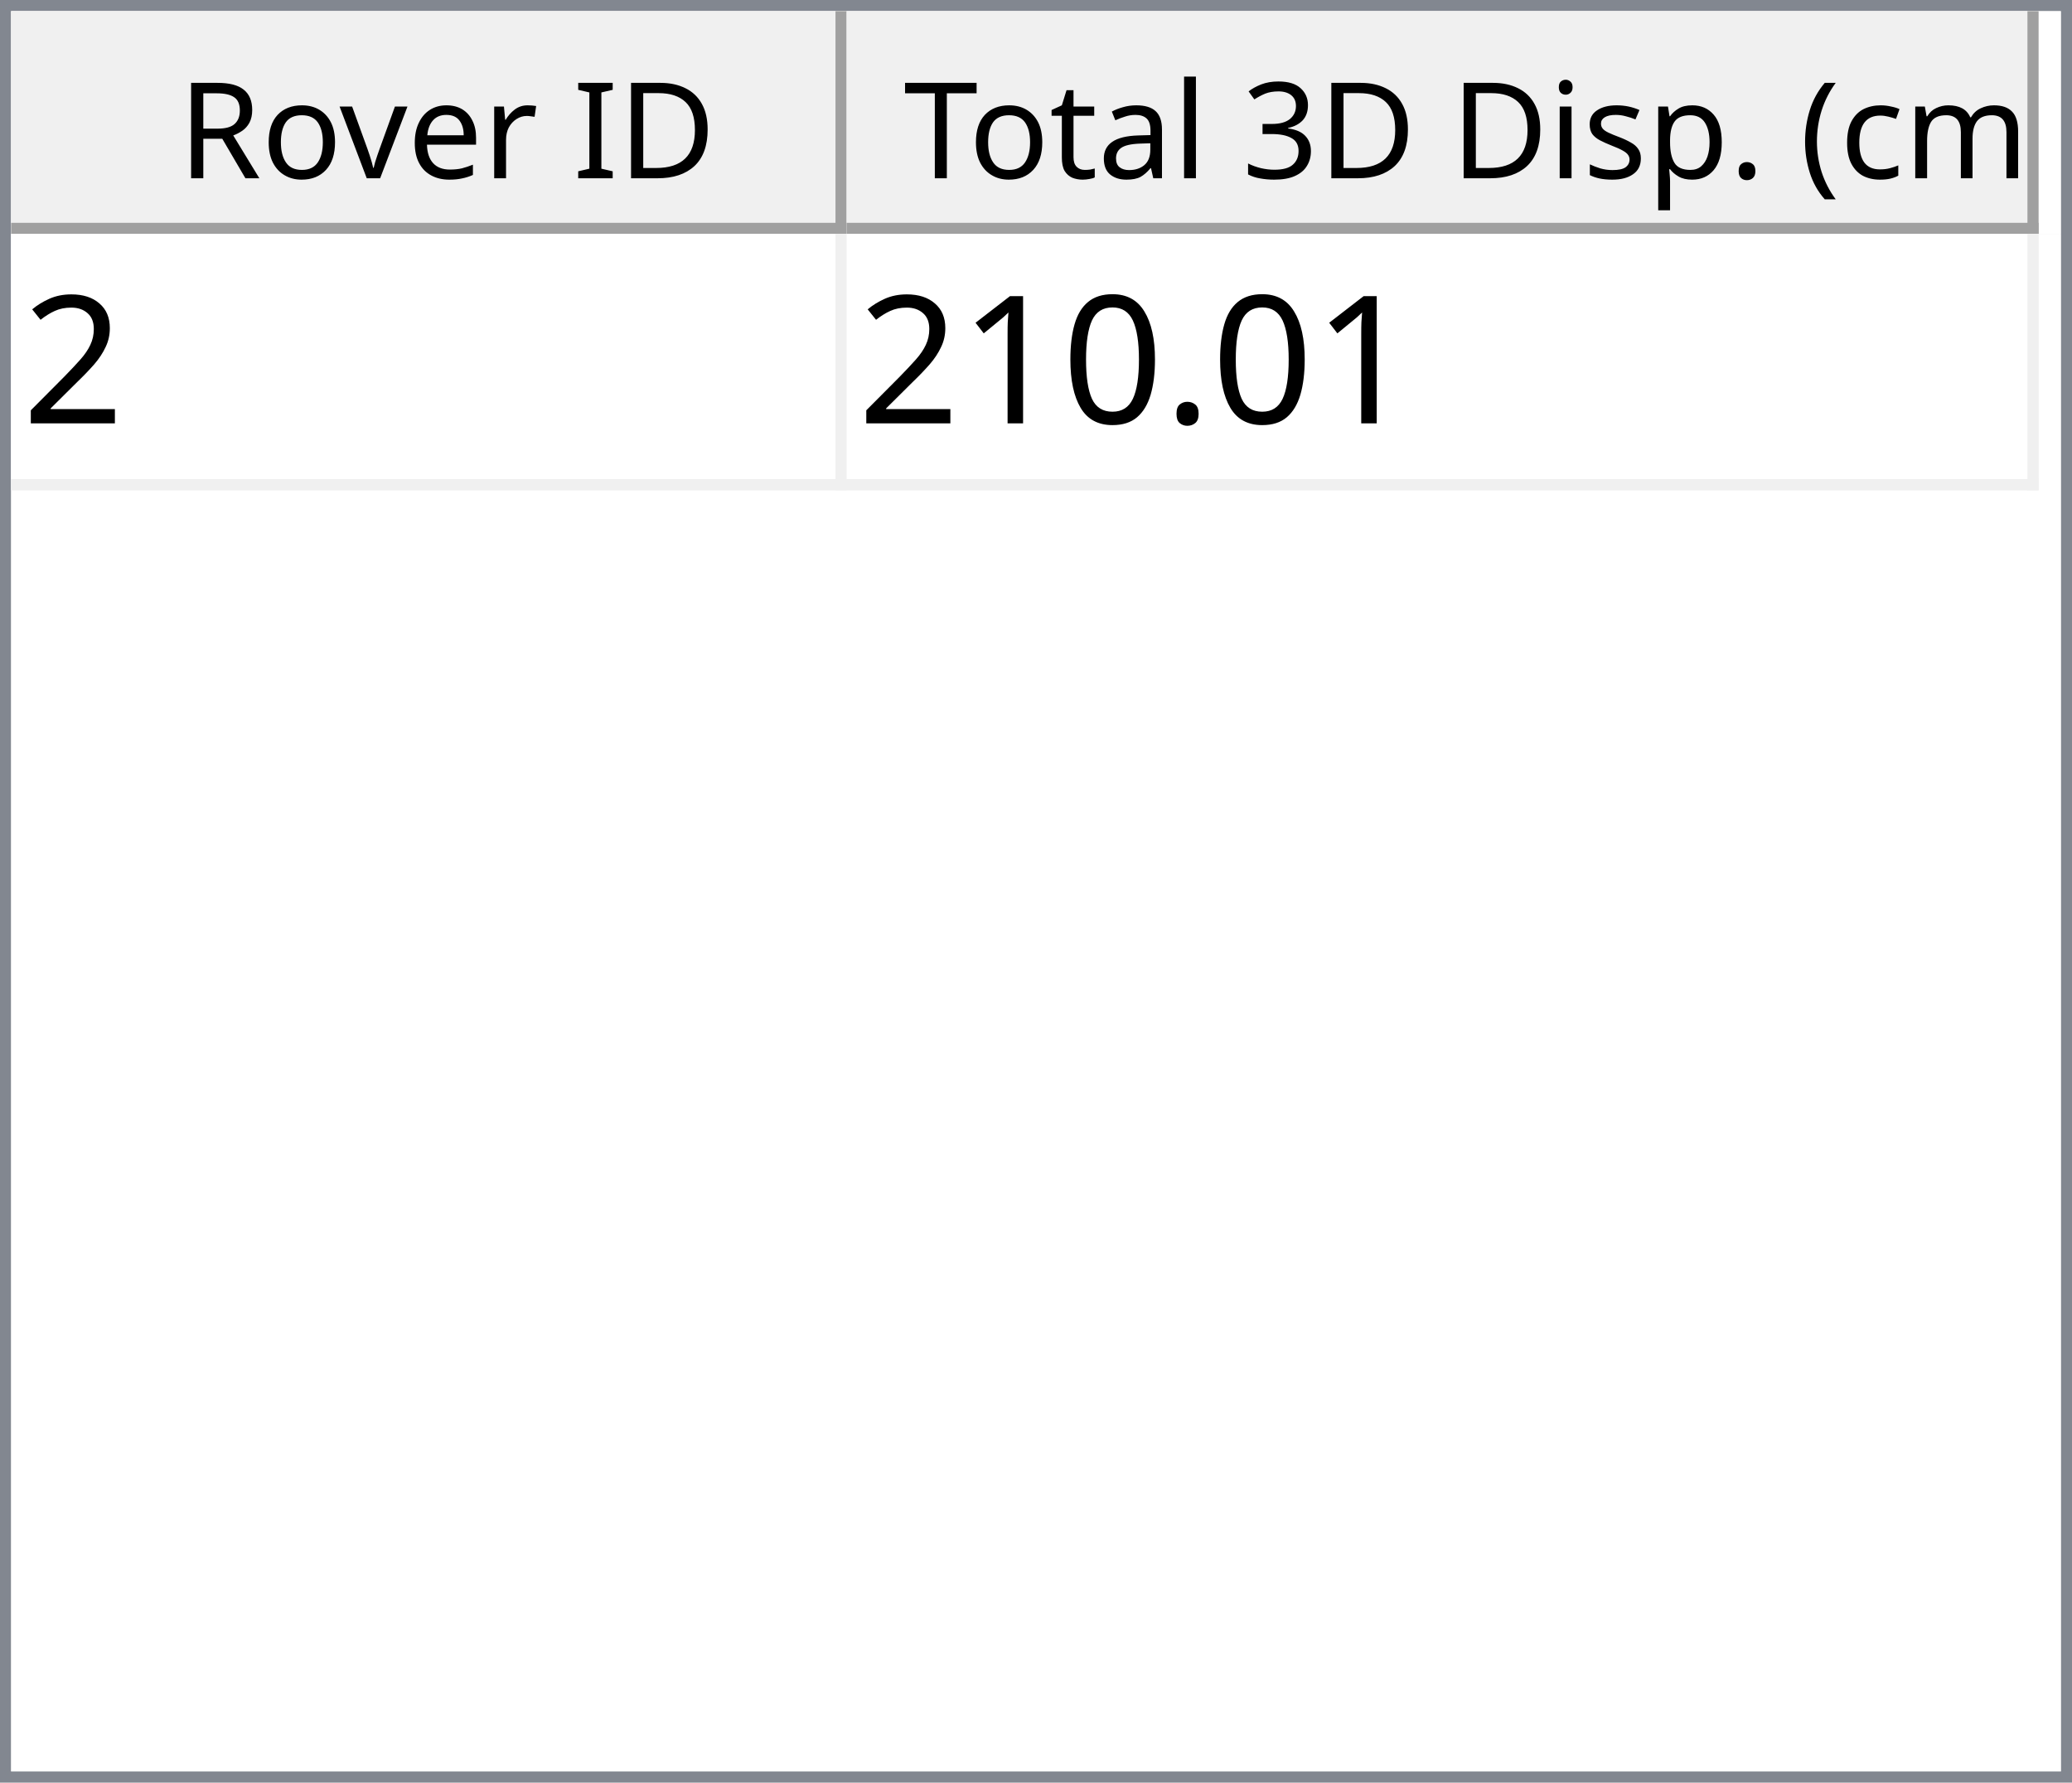
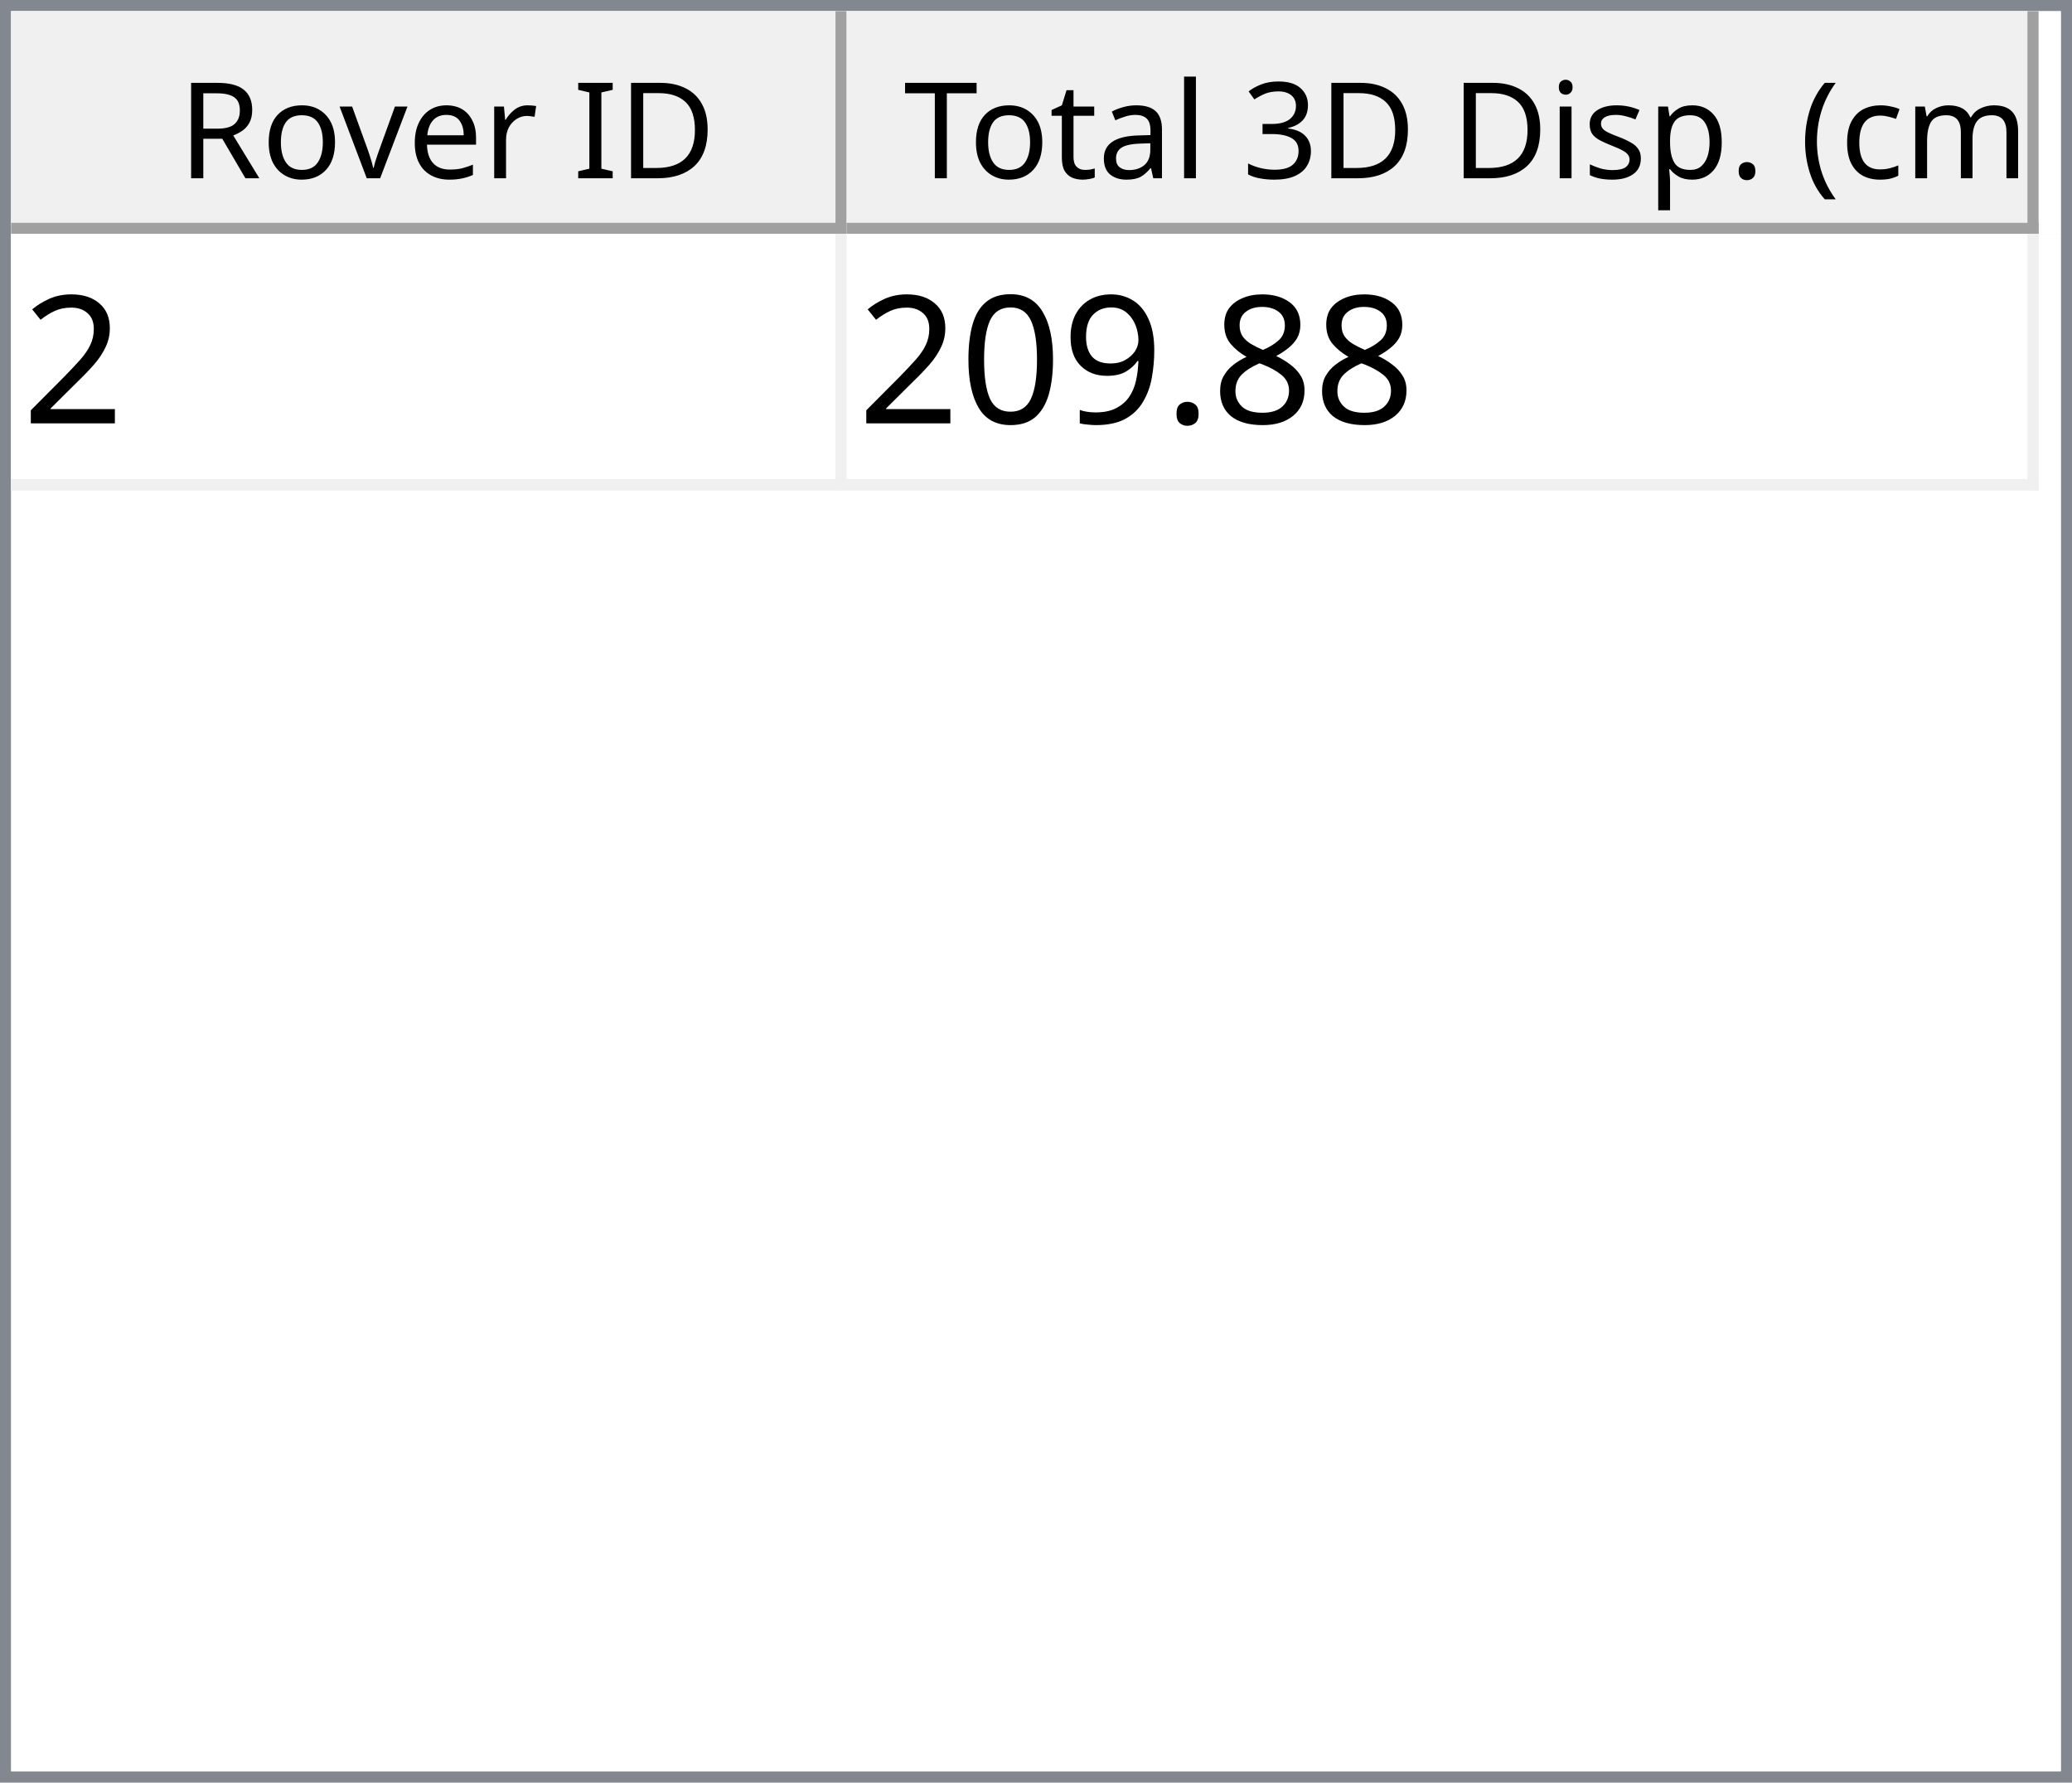
<svg xmlns="http://www.w3.org/2000/svg" style="fill-opacity:1; color-rendering:auto; color-interpolation:auto; text-rendering:auto; stroke:black; stroke-linecap:square; stroke-miterlimit:10; shape-rendering:auto; stroke-opacity:1; fill:black; stroke-dasharray:none; font-weight:normal; stroke-width:1; font-family:'Dialog'; font-style:normal; stroke-linejoin:miter; font-size:12px; stroke-dashoffset:0; image-rendering:auto;" width="186" height="160">
  <defs id="genericDefs" />
  <g>
    <defs id="defs1">
      <clipPath clipPathUnits="userSpaceOnUse" id="clipPath1">
        <path d="M0 0 L186 0 L186 160 L0 160 L0 0 Z" />
      </clipPath>
      <clipPath clipPathUnits="userSpaceOnUse" id="clipPath2">
        <path d="M0 0 L0 160 L186 160 L186 0 Z" />
      </clipPath>
      <clipPath clipPathUnits="userSpaceOnUse" id="clipPath3">
        <path d="M0 0 L0 20 L184 20 L184 0 Z" />
      </clipPath>
      <clipPath clipPathUnits="userSpaceOnUse" id="clipPath4">
        <path d="M0 0 L0 20 L75 20 L75 0 Z" />
      </clipPath>
      <clipPath clipPathUnits="userSpaceOnUse" id="clipPath5">
        <path d="M1 1 L1 19 L74 19 L74 1 Z" />
      </clipPath>
      <clipPath clipPathUnits="userSpaceOnUse" id="clipPath6">
        <path d="M0 0 L0 18 L73 18 L73 0 Z" />
      </clipPath>
      <clipPath clipPathUnits="userSpaceOnUse" id="clipPath7">
        <path d="M-0.5 -0.5 L-0.5 19.5 L74.5 19.5 L74.5 -0.5 Z" />
      </clipPath>
      <clipPath clipPathUnits="userSpaceOnUse" id="clipPath8">
        <path d="M0 0 L0 20 L107 20 L107 0 Z" />
      </clipPath>
      <clipPath clipPathUnits="userSpaceOnUse" id="clipPath9">
        <path d="M1 1 L1 19 L106 19 L106 1 Z" />
      </clipPath>
      <clipPath clipPathUnits="userSpaceOnUse" id="clipPath10">
        <path d="M0 0 L0 18 L105 18 L105 0 Z" />
      </clipPath>
      <clipPath clipPathUnits="userSpaceOnUse" id="clipPath11">
        <path d="M-0.5 -0.5 L-0.5 19.5 L106.5 19.5 L106.5 -0.5 Z" />
      </clipPath>
      <clipPath clipPathUnits="userSpaceOnUse" id="clipPath12">
        <path d="M0 0 L0 138 L184 138 L184 0 Z" />
      </clipPath>
      <clipPath clipPathUnits="userSpaceOnUse" id="clipPath13">
        <path d="M0 0 L0 23 L182 23 L182 0 Z" />
      </clipPath>
      <clipPath clipPathUnits="userSpaceOnUse" id="clipPath14">
        <path d="M-0.5 -0.5 L-0.5 22.5 L181.5 22.5 L181.5 -0.5 Z" />
      </clipPath>
      <clipPath clipPathUnits="userSpaceOnUse" id="clipPath15">
        <path d="M0 0 L0 22 L74 22 L74 0 Z" />
      </clipPath>
      <clipPath clipPathUnits="userSpaceOnUse" id="clipPath16">
        <path d="M0 0 L0 22 L106 22 L106 0 Z" />
      </clipPath>
      <font horiz-adv-x="64.551" id="font1">
        <font-face ascent="107.91" descent="25.098" units-per-em="100" style="font-style:normal; font-family:Segoe UI; font-weight:normal;" />
        <missing-glyph horiz-adv-x="64.551" d="M8.109 0 L8.109 68.266 L56.453 68.266 L56.453 0 L8.109 0 ZM15.328 7.234 L49.219 7.234 L49.219 61.031 L15.328 61.031 L15.328 7.234 Z" />
        <glyph unicode="D" horiz-adv-x="70.117" d="M9.188 0 L9.188 70.016 L28.516 70.016 Q65.531 70.016 65.531 35.891 Q65.531 19.672 55.25 9.836 Q44.969 0 27.734 0 L9.188 0 ZM17.391 62.594 L17.391 7.422 L27.828 7.422 Q41.609 7.422 49.273 14.797 Q56.938 22.172 56.938 35.688 Q56.938 62.594 28.328 62.594 L17.391 62.594 Z" />
        <glyph unicode="I" horiz-adv-x="26.611" d="M17.391 0 L9.188 0 L9.188 70.016 L17.391 70.016 L17.391 0 Z" />
        <glyph unicode=" " horiz-adv-x="27.393" d="" />
        <glyph unicode="r" horiz-adv-x="34.766" d="M34.188 41.891 Q32.078 43.5 28.125 43.5 Q23 43.5 19.555 38.672 Q16.109 33.844 16.109 25.484 L16.109 0 L8.109 0 L8.109 50 L16.109 50 L16.109 39.703 L16.312 39.703 Q18.016 44.969 21.531 47.922 Q25.047 50.875 29.391 50.875 Q32.516 50.875 34.188 50.203 L34.188 41.891 Z" />
        <glyph unicode="e" horiz-adv-x="52.295" d="M48.297 23 L12.984 23 Q13.188 14.656 17.484 10.109 Q21.781 5.562 29.297 5.562 Q37.75 5.562 44.828 11.141 L44.828 3.609 Q38.234 -1.172 27.391 -1.172 Q16.797 -1.172 10.742 5.641 Q4.688 12.453 4.688 24.812 Q4.688 36.469 11.305 43.82 Q17.922 51.172 27.734 51.172 Q37.547 51.172 42.922 44.828 Q48.297 38.484 48.297 27.203 L48.297 23 ZM40.094 29.781 Q40.047 36.719 36.75 40.578 Q33.453 44.438 27.594 44.438 Q21.922 44.438 17.969 40.383 Q14.016 36.328 13.094 29.781 L40.094 29.781 Z" />
        <glyph unicode="v" horiz-adv-x="47.9" d="M47.406 50 L27.484 0 L19.625 0 L0.688 50 L9.469 50 L22.172 13.672 Q23.578 9.672 23.922 6.688 L24.125 6.688 Q24.609 10.453 25.688 13.484 L38.969 50 L47.406 50 Z" />
        <glyph unicode="o" horiz-adv-x="58.594" d="M29 -1.172 Q17.922 -1.172 11.305 5.836 Q4.688 12.844 4.688 24.422 Q4.688 37.016 11.57 44.094 Q18.453 51.172 30.172 51.172 Q41.359 51.172 47.633 44.289 Q53.906 37.406 53.906 25.203 Q53.906 13.234 47.141 6.031 Q40.375 -1.172 29 -1.172 ZM29.594 44.438 Q21.875 44.438 17.383 39.188 Q12.891 33.938 12.891 24.703 Q12.891 15.828 17.43 10.695 Q21.969 5.562 29.594 5.562 Q37.359 5.562 41.531 10.594 Q45.703 15.625 45.703 24.906 Q45.703 34.281 41.531 39.359 Q37.359 44.438 29.594 44.438 Z" />
        <glyph unicode="R" horiz-adv-x="59.814" d="M59.375 0 L49.609 0 L37.891 19.625 Q36.281 22.359 34.766 24.289 Q33.25 26.219 31.664 27.438 Q30.078 28.656 28.25 29.219 Q26.422 29.781 24.125 29.781 L17.391 29.781 L17.391 0 L9.188 0 L9.188 70.016 L30.078 70.016 Q34.672 70.016 38.555 68.867 Q42.438 67.719 45.289 65.375 Q48.141 63.031 49.758 59.547 Q51.375 56.062 51.375 51.375 Q51.375 47.703 50.273 44.656 Q49.172 41.609 47.148 39.211 Q45.125 36.812 42.266 35.133 Q39.406 33.453 35.844 32.516 L35.844 32.328 Q37.594 31.547 38.891 30.547 Q40.188 29.547 41.359 28.18 Q42.531 26.812 43.68 25.078 Q44.828 23.344 46.234 21.047 L59.375 0 ZM17.391 62.594 L17.391 37.203 L28.516 37.203 Q31.594 37.203 34.203 38.133 Q36.812 39.062 38.719 40.797 Q40.625 42.531 41.703 45.047 Q42.781 47.562 42.781 50.688 Q42.781 56.297 39.141 59.445 Q35.5 62.594 28.609 62.594 L17.391 62.594 Z" />
        <glyph unicode=")" horiz-adv-x="30.176" d="M8.297 -15.922 L1.172 -15.922 Q16.406 2.344 16.406 26.812 Q16.406 51.469 1.078 70.016 L8.297 70.016 Q23.531 52.156 23.531 26.703 Q23.531 1.375 8.297 -15.922 Z" />
        <glyph unicode="m" horiz-adv-x="86.133" d="M79.109 0 L71.094 0 L71.094 28.719 Q71.094 37.016 68.531 40.727 Q65.969 44.438 59.906 44.438 Q54.781 44.438 51.195 39.75 Q47.609 35.062 47.609 28.516 L47.609 0 L39.594 0 L39.594 29.688 Q39.594 44.438 28.219 44.438 Q22.953 44.438 19.531 40.016 Q16.109 35.594 16.109 28.516 L16.109 0 L8.109 0 L8.109 50 L16.109 50 L16.109 42.094 L16.312 42.094 Q21.625 51.172 31.844 51.172 Q36.969 51.172 40.773 48.312 Q44.578 45.453 46 40.828 Q51.562 51.172 62.594 51.172 Q79.109 51.172 79.109 30.812 L79.109 0 Z" />
        <glyph unicode="c" horiz-adv-x="46.191" d="M42.188 2.297 Q36.422 -1.172 28.516 -1.172 Q17.828 -1.172 11.258 5.789 Q4.688 12.75 4.688 23.828 Q4.688 36.188 11.766 43.68 Q18.844 51.172 30.672 51.172 Q37.25 51.172 42.281 48.734 L42.281 40.531 Q36.719 44.438 30.375 44.438 Q22.703 44.438 17.797 38.945 Q12.891 33.453 12.891 24.516 Q12.891 15.719 17.508 10.641 Q22.125 5.562 29.891 5.562 Q36.422 5.562 42.188 9.906 L42.188 2.297 Z" />
        <glyph unicode="(" horiz-adv-x="30.176" d="M29.109 -15.922 L21.969 -15.922 Q6.844 1.375 6.844 26.703 Q6.844 52.156 21.969 70.016 L29.203 70.016 Q13.875 51.469 13.875 26.812 Q13.875 2.344 29.109 -15.922 Z" />
        <glyph unicode="." horiz-adv-x="21.68" d="M10.891 -1.078 Q8.641 -1.078 7.055 0.539 Q5.469 2.156 5.469 4.391 Q5.469 6.641 7.055 8.273 Q8.641 9.906 10.891 9.906 Q13.188 9.906 14.797 8.273 Q16.406 6.641 16.406 4.391 Q16.406 2.156 14.797 0.539 Q13.188 -1.078 10.891 -1.078 Z" />
        <glyph unicode="p" horiz-adv-x="58.789" d="M16.312 7.234 L16.109 7.234 L16.109 -23 L8.109 -23 L8.109 50 L16.109 50 L16.109 41.219 L16.312 41.219 Q22.219 51.172 33.594 51.172 Q43.266 51.172 48.688 44.461 Q54.109 37.75 54.109 26.469 Q54.109 13.922 48 6.375 Q41.891 -1.172 31.297 -1.172 Q21.578 -1.172 16.312 7.234 ZM16.109 27.391 L16.109 20.406 Q16.109 14.203 20.141 9.883 Q24.172 5.562 30.375 5.562 Q37.641 5.562 41.773 11.133 Q45.906 16.703 45.906 26.609 Q45.906 34.969 42.047 39.703 Q38.188 44.438 31.594 44.438 Q24.609 44.438 20.359 39.578 Q16.109 34.719 16.109 27.391 Z" />
        <glyph unicode="s" horiz-adv-x="42.432" d="M5.078 1.812 L5.078 10.406 Q11.625 5.562 19.484 5.562 Q30.031 5.562 30.031 12.594 Q30.031 14.594 29.125 15.992 Q28.219 17.391 26.68 18.461 Q25.141 19.531 23.07 20.383 Q21 21.234 18.609 22.172 Q15.281 23.484 12.766 24.828 Q10.25 26.172 8.57 27.859 Q6.891 29.547 6.031 31.695 Q5.172 33.844 5.172 36.719 Q5.172 40.234 6.789 42.945 Q8.406 45.656 11.086 47.484 Q13.766 49.312 17.211 50.242 Q20.656 51.172 24.312 51.172 Q30.812 51.172 35.938 48.922 L35.938 40.828 Q30.422 44.438 23.25 44.438 Q21 44.438 19.195 43.922 Q17.391 43.406 16.094 42.477 Q14.797 41.547 14.086 40.258 Q13.375 38.969 13.375 37.406 Q13.375 35.453 14.086 34.133 Q14.797 32.812 16.164 31.789 Q17.531 30.766 19.484 29.938 Q21.438 29.109 23.922 28.125 Q27.25 26.859 29.883 25.516 Q32.516 24.172 34.375 22.484 Q36.234 20.797 37.234 18.602 Q38.234 16.406 38.234 13.375 Q38.234 9.672 36.602 6.938 Q34.969 4.203 32.234 2.398 Q29.5 0.594 25.93 -0.289 Q22.359 -1.172 18.453 -1.172 Q10.75 -1.172 5.078 1.812 Z" />
        <glyph unicode="i" horiz-adv-x="24.219" d="M12.203 62.703 Q10.062 62.703 8.547 64.164 Q7.031 65.625 7.031 67.875 Q7.031 70.125 8.547 71.609 Q10.062 73.094 12.203 73.094 Q14.406 73.094 15.945 71.609 Q17.484 70.125 17.484 67.875 Q17.484 65.719 15.945 64.211 Q14.406 62.703 12.203 62.703 ZM16.109 0 L8.109 0 L8.109 50 L16.109 50 L16.109 0 Z" />
        <glyph unicode="3" horiz-adv-x="53.906" d="M46.531 19.828 Q46.531 15.094 44.75 11.211 Q42.969 7.328 39.719 4.57 Q36.469 1.812 31.93 0.297 Q27.391 -1.219 21.922 -1.219 Q11.922 -1.219 6 2.594 L6 11.188 Q13.094 5.609 22.219 5.609 Q25.875 5.609 28.828 6.539 Q31.781 7.469 33.906 9.227 Q36.031 10.984 37.18 13.477 Q38.328 15.969 38.328 19.094 Q38.328 32.812 18.797 32.812 L12.984 32.812 L12.984 39.594 L18.5 39.594 Q35.797 39.594 35.797 52.484 Q35.797 64.406 22.609 64.406 Q15.188 64.406 8.688 59.422 L8.688 67.188 Q15.375 71.188 24.609 71.188 Q29 71.188 32.57 69.969 Q36.141 68.75 38.68 66.555 Q41.219 64.359 42.609 61.281 Q44 58.203 44 54.5 Q44 40.672 30.031 36.719 L30.031 36.531 Q33.594 36.141 36.625 34.797 Q39.656 33.453 41.852 31.305 Q44.047 29.156 45.289 26.25 Q46.531 23.344 46.531 19.828 Z" />
        <glyph unicode="l" horiz-adv-x="24.219" d="M16.109 0 L8.109 0 L8.109 74.031 L16.109 74.031 L16.109 0 Z" />
        <glyph unicode="a" horiz-adv-x="50.879" d="M43.891 0 L35.891 0 L35.891 7.812 L35.688 7.812 Q30.469 -1.172 20.312 -1.172 Q12.844 -1.172 8.617 2.781 Q4.391 6.734 4.391 13.281 Q4.391 27.297 20.906 29.594 L35.891 31.688 Q35.891 44.438 25.594 44.438 Q16.547 44.438 9.281 38.281 L9.281 46.484 Q16.656 51.172 26.266 51.172 Q43.891 51.172 43.891 32.516 L43.891 0 ZM35.891 25.297 L23.828 23.641 Q18.266 22.859 15.43 20.875 Q12.594 18.891 12.594 13.875 Q12.594 10.203 15.211 7.883 Q17.828 5.562 22.172 5.562 Q28.125 5.562 32.008 9.742 Q35.891 13.922 35.891 20.312 L35.891 25.297 Z" />
        <glyph unicode="t" horiz-adv-x="33.887" d="M31.297 0.484 Q28.469 -1.078 23.828 -1.078 Q10.688 -1.078 10.688 13.578 L10.688 43.172 L2.094 43.172 L2.094 50 L10.688 50 L10.688 62.203 L18.703 64.797 L18.703 50 L31.297 50 L31.297 43.172 L18.703 43.172 L18.703 14.984 Q18.703 9.969 20.414 7.82 Q22.125 5.672 26.078 5.672 Q29.109 5.672 31.297 7.328 L31.297 0.484 Z" />
        <glyph unicode="T" horiz-adv-x="52.393" d="M50.594 62.594 L30.375 62.594 L30.375 0 L22.172 0 L22.172 62.594 L2 62.594 L2 70.016 L50.594 70.016 L50.594 62.594 Z" />
      </font>
      <font horiz-adv-x="75.0" id="font2">
        <font-face ascent="100.537" descent="21.973" units-per-em="100" style="font-style:normal; font-family:sans-serif; font-weight:normal;" />
        <missing-glyph horiz-adv-x="75.0" d="M12.5 0 L12.5 62.5 L62.5 62.5 L62.5 0 L12.5 0 ZM14.062 1.562 L60.938 1.562 L60.938 60.938 L14.062 60.938 L14.062 1.562 Z" />
        <glyph unicode="2" horiz-adv-x="55.615" d="M50.344 8.453 L50.344 0 L3.031 0 Q2.938 3.172 4.047 6.109 Q5.859 10.938 9.836 15.625 Q13.812 20.312 21.344 26.469 Q33.016 36.031 37.117 41.625 Q41.219 47.219 41.219 52.203 Q41.219 57.422 37.477 61.008 Q33.734 64.594 27.734 64.594 Q21.391 64.594 17.578 60.789 Q13.766 56.984 13.719 50.25 L4.688 51.172 Q5.609 61.281 11.664 66.578 Q17.719 71.875 27.938 71.875 Q38.234 71.875 44.242 66.164 Q50.25 60.453 50.25 52 Q50.25 47.703 48.492 43.555 Q46.734 39.406 42.656 34.812 Q38.578 30.219 29.109 22.219 Q21.188 15.578 18.945 13.211 Q16.703 10.844 15.234 8.453 L50.344 8.453 Z" />
+         <glyph unicode="8" horiz-adv-x="55.615" d="M17.672 38.812 Q12.203 40.828 9.57 44.539 Q6.938 48.25 6.938 53.422 Q6.938 61.234 12.555 66.555 Q18.172 71.875 27.484 71.875 Q36.859 71.875 42.578 66.43 Q48.297 60.984 48.297 53.172 Q48.297 48.188 45.68 44.508 Q43.062 40.828 37.75 38.812 Q44.344 36.672 47.781 31.883 Q51.219 27.094 51.219 20.453 Q51.219 11.281 44.727 5.031 Q38.234 -1.219 27.641 -1.219 Q17.047 -1.219 10.547 5.055 Q4.047 11.328 4.047 20.703 Q4.047 27.688 7.594 32.398 Q11.141 37.109 17.672 38.812 ZM15.922 53.719 Q15.922 48.641 19.195 45.414 Q22.469 42.188 27.688 42.188 Q32.766 42.188 36.016 45.383 Q39.266 48.578 39.266 53.219 Q39.266 58.062 35.914 61.359 Q32.562 64.656 27.594 64.656 Q22.562 64.656 19.242 61.43 Q15.922 58.203 15.922 53.719 ZM13.094 20.656 Q13.094 16.891 14.875 13.375 Q16.656 9.859 20.172 7.93 Q23.688 6 27.734 6 Q34.031 6 38.133 10.055 Q42.234 14.109 42.234 20.359 Q42.234 26.703 38.016 30.859 Q33.797 35.016 27.438 35.016 Q21.234 35.016 17.164 30.914 Q13.094 26.812 13.094 20.656 Z" />
        <glyph unicode="." horiz-adv-x="27.783" d="M9.078 0 L9.078 10.016 L19.094 10.016 L19.094 0 L9.078 0 Z" />
+         <glyph unicode="9" horiz-adv-x="55.615" d="M5.469 16.547 L13.922 17.328 Q14.984 11.375 18.016 8.688 Q21.047 6 25.781 6 Q29.828 6 32.883 7.859 Q35.938 9.719 37.891 12.82 Q39.844 15.922 41.164 21.195 Q42.484 26.469 42.484 31.938 Q42.484 32.516 42.438 33.688 Q39.797 29.5 35.234 26.883 Q30.672 24.266 25.344 24.266 Q16.453 24.266 10.305 30.711 Q4.156 37.156 4.156 47.703 Q4.156 58.594 10.578 65.234 Q17 71.875 26.656 71.875 Q33.641 71.875 39.43 68.117 Q45.219 64.359 48.219 57.398 Q51.219 50.438 51.219 37.25 Q51.219 23.531 48.242 15.406 Q45.266 7.281 39.383 3.031 Q33.5 -1.219 25.594 -1.219 Q17.188 -1.219 11.867 3.445 Q6.547 8.109 5.469 16.547 ZM41.453 48.141 Q41.453 55.719 37.43 60.156 Q33.406 64.594 27.734 64.594 Q21.875 64.594 17.531 59.812 Q13.188 55.031 13.188 47.406 Q13.188 40.578 17.312 36.305 Q21.438 32.031 27.484 32.031 Q33.594 32.031 37.523 36.305 Q41.453 40.578 41.453 48.141 Z" />
        <glyph unicode="0" horiz-adv-x="55.615" d="M4.156 35.297 Q4.156 48 6.766 55.742 Q9.375 63.484 14.523 67.68 Q19.672 71.875 27.484 71.875 Q33.25 71.875 37.594 69.555 Q41.938 67.234 44.773 62.867 Q47.609 58.5 49.219 52.227 Q50.828 45.953 50.828 35.297 Q50.828 22.703 48.242 14.969 Q45.656 7.234 40.508 3.008 Q35.359 -1.219 27.484 -1.219 Q17.141 -1.219 11.234 6.203 Q4.156 15.141 4.156 35.297 ZM13.188 35.297 Q13.188 17.672 17.312 11.836 Q21.438 6 27.484 6 Q33.547 6 37.672 11.859 Q41.797 17.719 41.797 35.297 Q41.797 52.984 37.672 58.789 Q33.547 64.594 27.391 64.594 Q21.344 64.594 17.719 59.469 Q13.188 52.938 13.188 35.297 Z" />
-         <glyph unicode="1" horiz-adv-x="55.615" d="M37.25 0 L28.469 0 L28.469 56 Q25.297 52.984 20.141 49.953 Q14.984 46.922 10.891 45.406 L10.891 53.906 Q18.266 57.375 23.781 62.305 Q29.297 67.234 31.594 71.875 L37.25 71.875 L37.25 0 Z" />
      </font>
    </defs>
    <g style="fill:white; stroke:white;">
      <rect x="0" y="0" width="186" style="clip-path:url(#clipPath1); stroke:none;" height="160" />
    </g>
    <g style="fill:white; text-rendering:optimizeSpeed; color-rendering:optimizeSpeed; image-rendering:optimizeSpeed; shape-rendering:crispEdges; stroke:white; color-interpolation:sRGB;">
      <rect x="0" width="186" height="160" y="0" style="stroke:none;" />
      <path style="stroke:none;" d="M0 160 L186 160 L186 0 L0 0 Z" />
    </g>
    <g style="fill:rgb(240,240,240); font-family:'Segoe UI'; stroke:rgb(240,240,240);">
      <rect x="0" y="0" width="186" style="clip-path:url(#clipPath2); stroke:none;" height="160" />
    </g>
    <g style="fill:rgb(130,135,144); font-family:'Segoe UI'; stroke:rgb(130,135,144);">
      <path d="M0 0 L186 0 L186 160 L0 160 L0 0 ZM1 1 L185 1 L185 159 L1 159 L1 1 Z" style="fill-rule:evenodd; clip-path:url(#clipPath2); stroke:none;" />
    </g>
    <g style="fill:white; font-family:'Segoe UI'; stroke:white;" transform="translate(1,1)">
      <rect x="0" y="0" width="184" style="clip-path:url(#clipPath3); stroke:none;" height="20" />
    </g>
    <g style="fill:rgb(240,240,240); font-family:'Segoe UI'; stroke:rgb(240,240,240);" transform="translate(1,1)">
      <rect x="0" y="0" width="75" style="clip-path:url(#clipPath4); stroke:none;" height="20" />
    </g>
    <g style="font-family:'Segoe UI';" transform="translate(2,2)">
      <text x="14" xml:space="preserve" y="14" style="clip-path:url(#clipPath6); stroke:none;">Rover ID</text>
    </g>
    <g style="fill:rgb(160,160,160); font-family:'Segoe UI'; stroke:rgb(160,160,160); stroke-linejoin:bevel;" transform="translate(1.5,1.5)">
      <line x1="74" x2="74" y1="0" style="fill:none; clip-path:url(#clipPath7);" y2="19" />
    </g>
    <g style="fill:rgb(160,160,160); font-family:'Segoe UI'; stroke:rgb(160,160,160); stroke-linejoin:bevel;" transform="matrix(1,0,0,1,1,1) translate(0.5,0.5)">
      <line x1="0" x2="74" y1="19" style="fill:none; clip-path:url(#clipPath7);" y2="19" />
    </g>
    <g style="fill:rgb(240,240,240); font-family:'Segoe UI'; stroke:rgb(240,240,240);" transform="translate(76,1)">
      <rect x="0" y="0" width="107" style="clip-path:url(#clipPath8); stroke:none;" height="20" />
    </g>
    <g style="font-family:'Segoe UI';" transform="translate(77,2)">
      <text x="1" xml:space="preserve" y="14" style="clip-path:url(#clipPath10); stroke:none;"> Total 3D Disp. (cm)</text>
    </g>
    <g style="fill:rgb(160,160,160); font-family:'Segoe UI'; stroke:rgb(160,160,160); stroke-linejoin:bevel;" transform="translate(76.5,1.5)">
      <line x1="106" x2="106" y1="0" style="fill:none; clip-path:url(#clipPath11);" y2="19" />
    </g>
    <g style="fill:rgb(160,160,160); font-family:'Segoe UI'; stroke:rgb(160,160,160); stroke-linejoin:bevel;" transform="matrix(1,0,0,1,76,1) translate(0.5,0.5)">
      <line x1="0" x2="106" y1="19" style="fill:none; clip-path:url(#clipPath11);" y2="19" />
    </g>
    <g style="fill:white; font-family:'Segoe UI'; stroke:white;" transform="translate(1,21)">
      <rect x="0" y="0" width="184" style="clip-path:url(#clipPath12); stroke:none;" height="138" />
    </g>
    <g style="fill:rgb(240,240,240); font-size:16px; font-family:sans-serif; stroke:rgb(240,240,240);" transform="translate(1,21)">
      <rect x="0" y="0" width="182" style="clip-path:url(#clipPath13); stroke:none;" height="23" />
      <line transform="translate(0.5,0.5)" x1="0" x2="181" y1="22" style="clip-path:url(#clipPath14); fill:none; stroke-linejoin:bevel;" y2="22" />
    </g>
    <g transform="matrix(1,0,0,1,1,21) translate(0.5,0.5)" style="fill:rgb(240,240,240); font-size:16px; font-family:sans-serif; stroke:rgb(240,240,240); stroke-linejoin:bevel;">
      <line x1="74" x2="74" y1="0" style="fill:none; clip-path:url(#clipPath14);" y2="22" />
    </g>
    <g transform="matrix(1,0,0,1,1,21) translate(0.5,0.5)" style="fill:rgb(240,240,240); font-size:16px; font-family:sans-serif; stroke:rgb(240,240,240); stroke-linejoin:bevel;">
      <line x1="181" x2="181" y1="0" style="fill:none; clip-path:url(#clipPath14);" y2="22" />
    </g>
    <g style="fill:white; font-size:16px; font-family:sans-serif; stroke:white;" transform="matrix(1,0,0,1,1,21)">
      <rect x="0" y="0" width="74" style="clip-path:url(#clipPath15); stroke:none;" height="22" />
      <text x="1" y="17" style="fill:black; clip-path:url(#clipPath15); stroke:none;" xml:space="preserve">2</text>
    </g>
    <g style="fill:white; font-size:16px; font-family:sans-serif; stroke:white;" transform="matrix(1,0,0,1,1,21) translate(75,0)">
      <rect x="0" y="0" width="106" style="clip-path:url(#clipPath16); stroke:none;" height="22" />
-       <text x="1" y="17" style="fill:black; clip-path:url(#clipPath16); stroke:none;" xml:space="preserve">210.01</text>
+       <text x="1" y="17" style="fill:black; clip-path:url(#clipPath16); stroke:none;" xml:space="preserve">209.88</text>
    </g>
  </g>
</svg>
